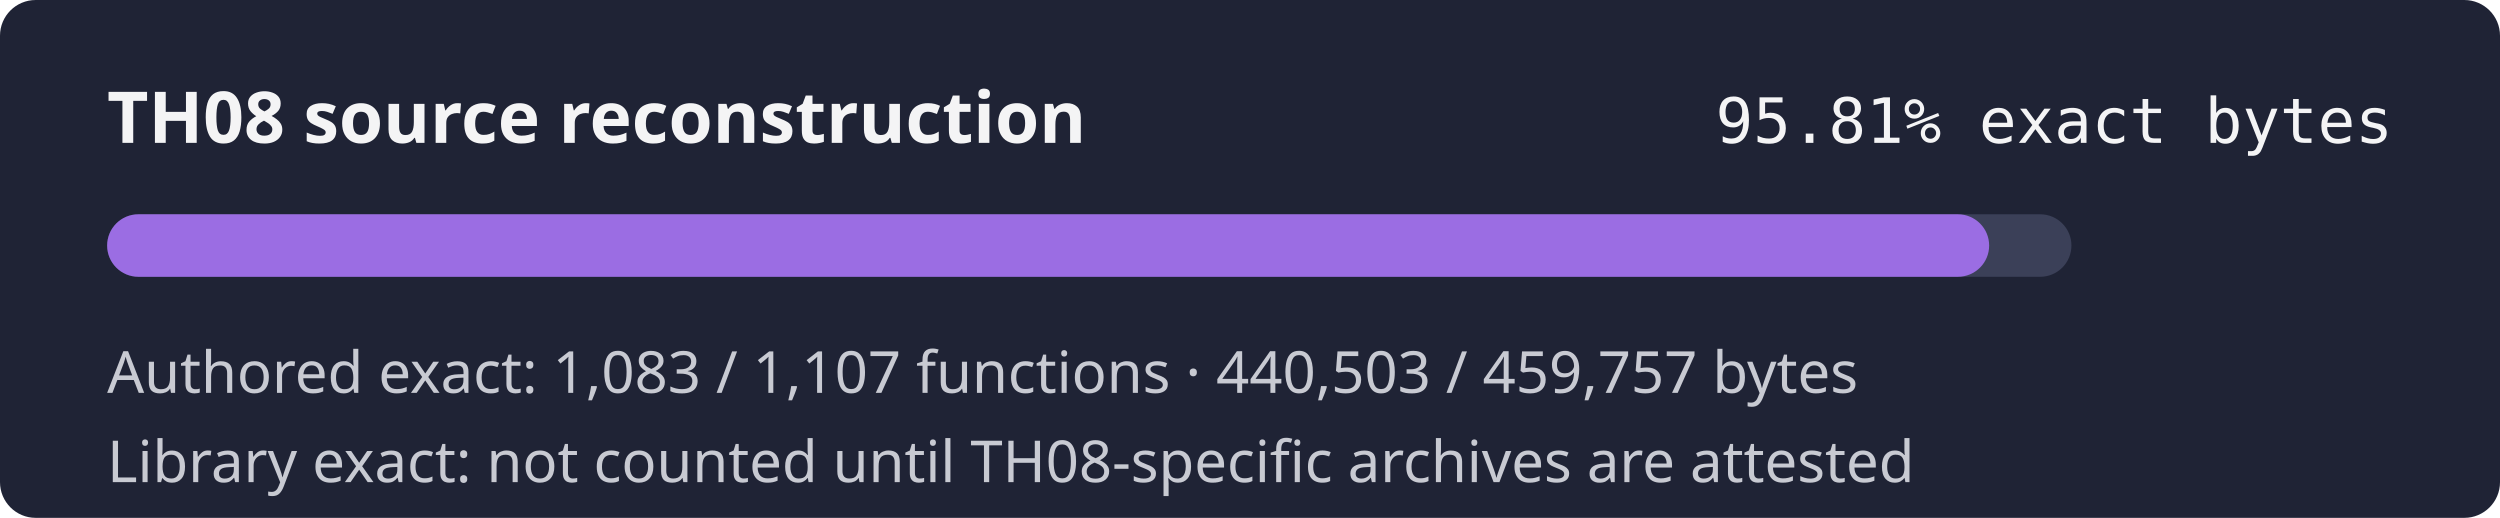
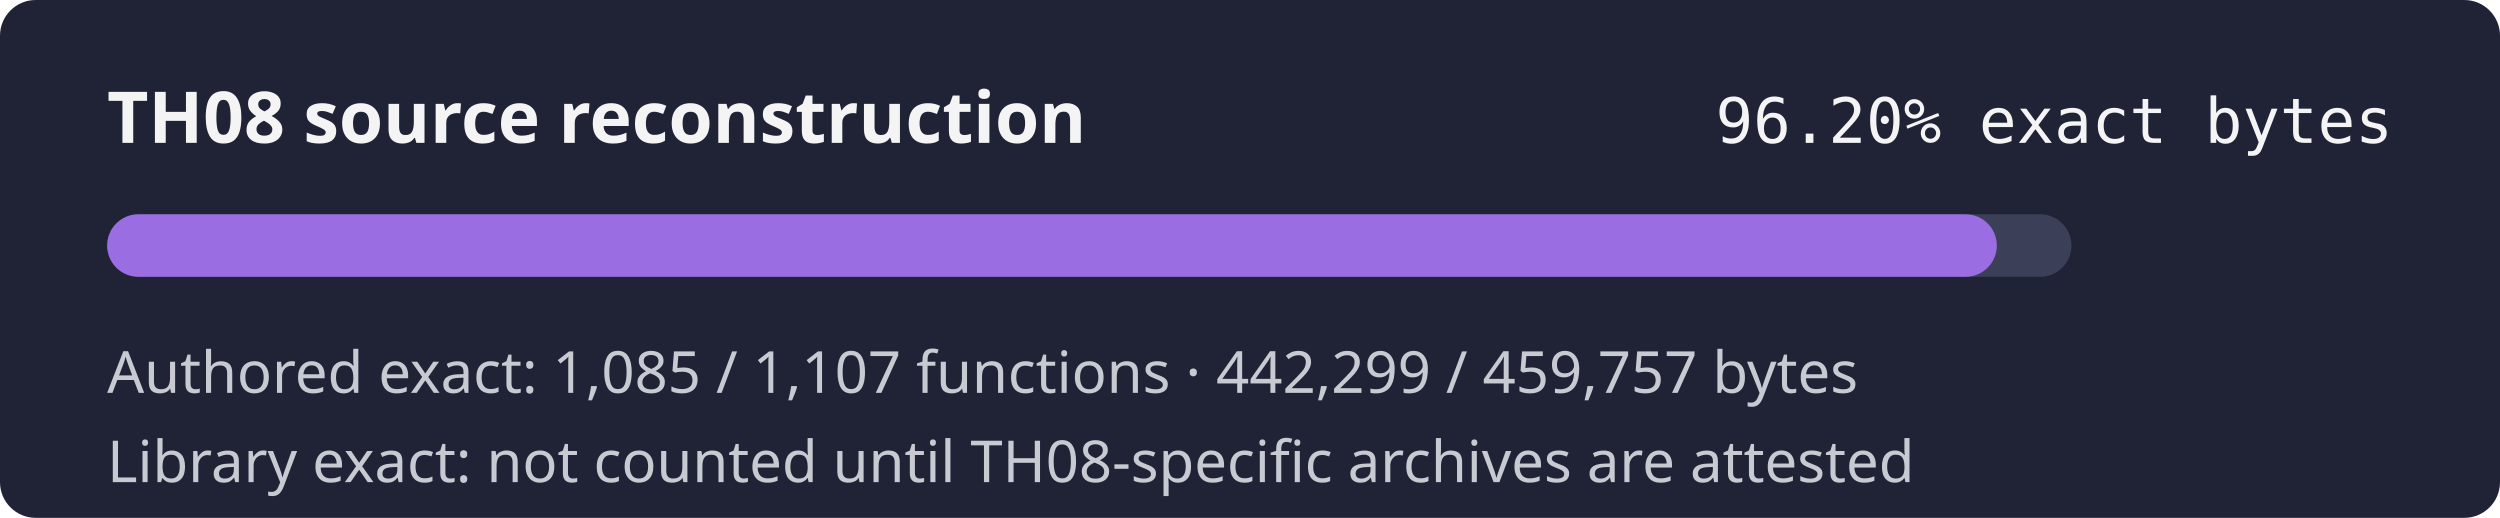
- <svg xmlns="http://www.w3.org/2000/svg" width="560" height="116" role="img" aria-label="TH08 reconstruction progress 95.81% exact authored bytes">
+ <svg xmlns="http://www.w3.org/2000/svg" width="560" height="116" role="img" aria-label="TH08 reconstruction progress 96.20% exact authored bytes">
  <rect width="560" height="116" rx="8" fill="#1f2335" />
  <text x="24" y="32" fill="#f4f4f5" font-family="sans-serif" font-size="16" font-weight="600">TH08 source reconstruction</text>
-   <text x="536" y="32" fill="#f4f4f5" text-anchor="end" font-family="monospace" font-size="14">95.81% exact bytes</text>
+   <text x="536" y="32" fill="#f4f4f5" text-anchor="end" font-family="monospace" font-size="14">96.20% exact bytes</text>
  <rect x="24" y="48" width="440" height="14" rx="7" fill="#3b4058" />
-   <rect x="24" y="48" width="421.57" height="14" rx="7" fill="#9b6de3" />
-   <text x="24" y="88" fill="#c8cad2" font-family="sans-serif" font-size="13">Authored exact: 1,083 / 1,107 functions · 440,503 / 459,757 bytes</text>
+   <rect x="24" y="48" width="423.29" height="14" rx="7" fill="#9b6de3" />
+   <text x="24" y="88" fill="#c8cad2" font-family="sans-serif" font-size="13">Authored exact: 1,085 / 1,107 functions · 442,299 / 459,757 bytes</text>
  <text x="24" y="108" fill="#c8cad2" font-family="sans-serif" font-size="13">Library exact: not counted until TH08-specific archives are attested</text>
</svg>
